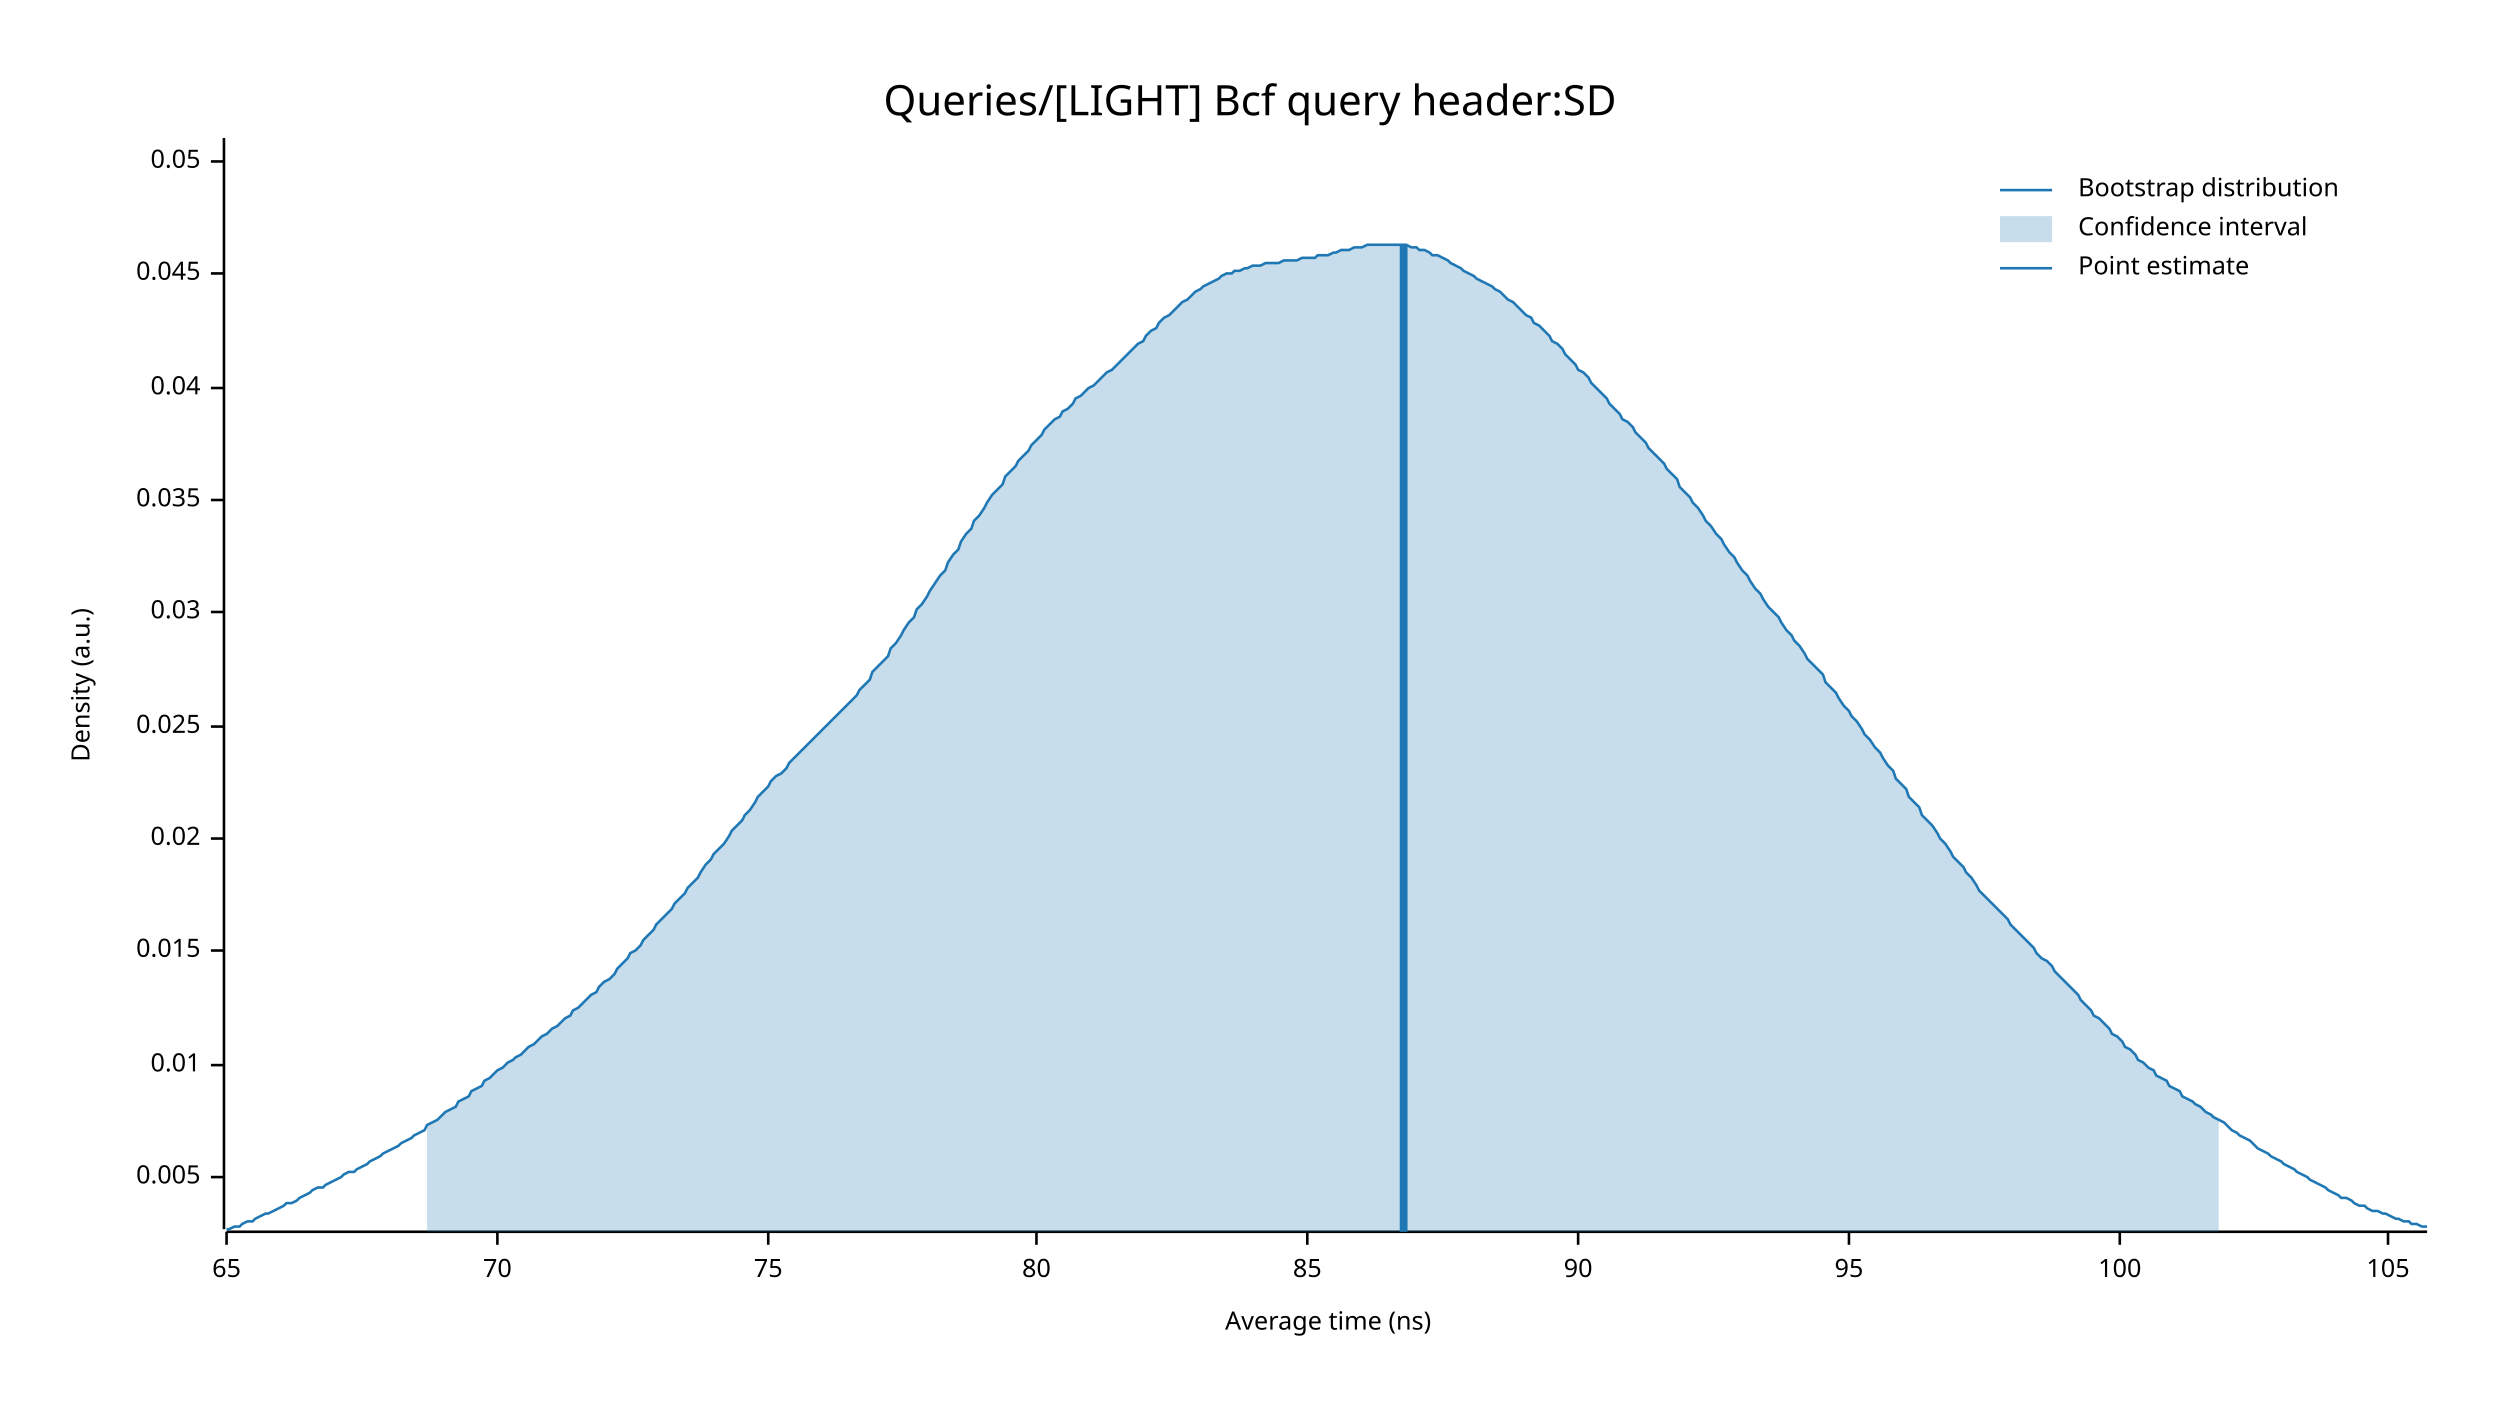
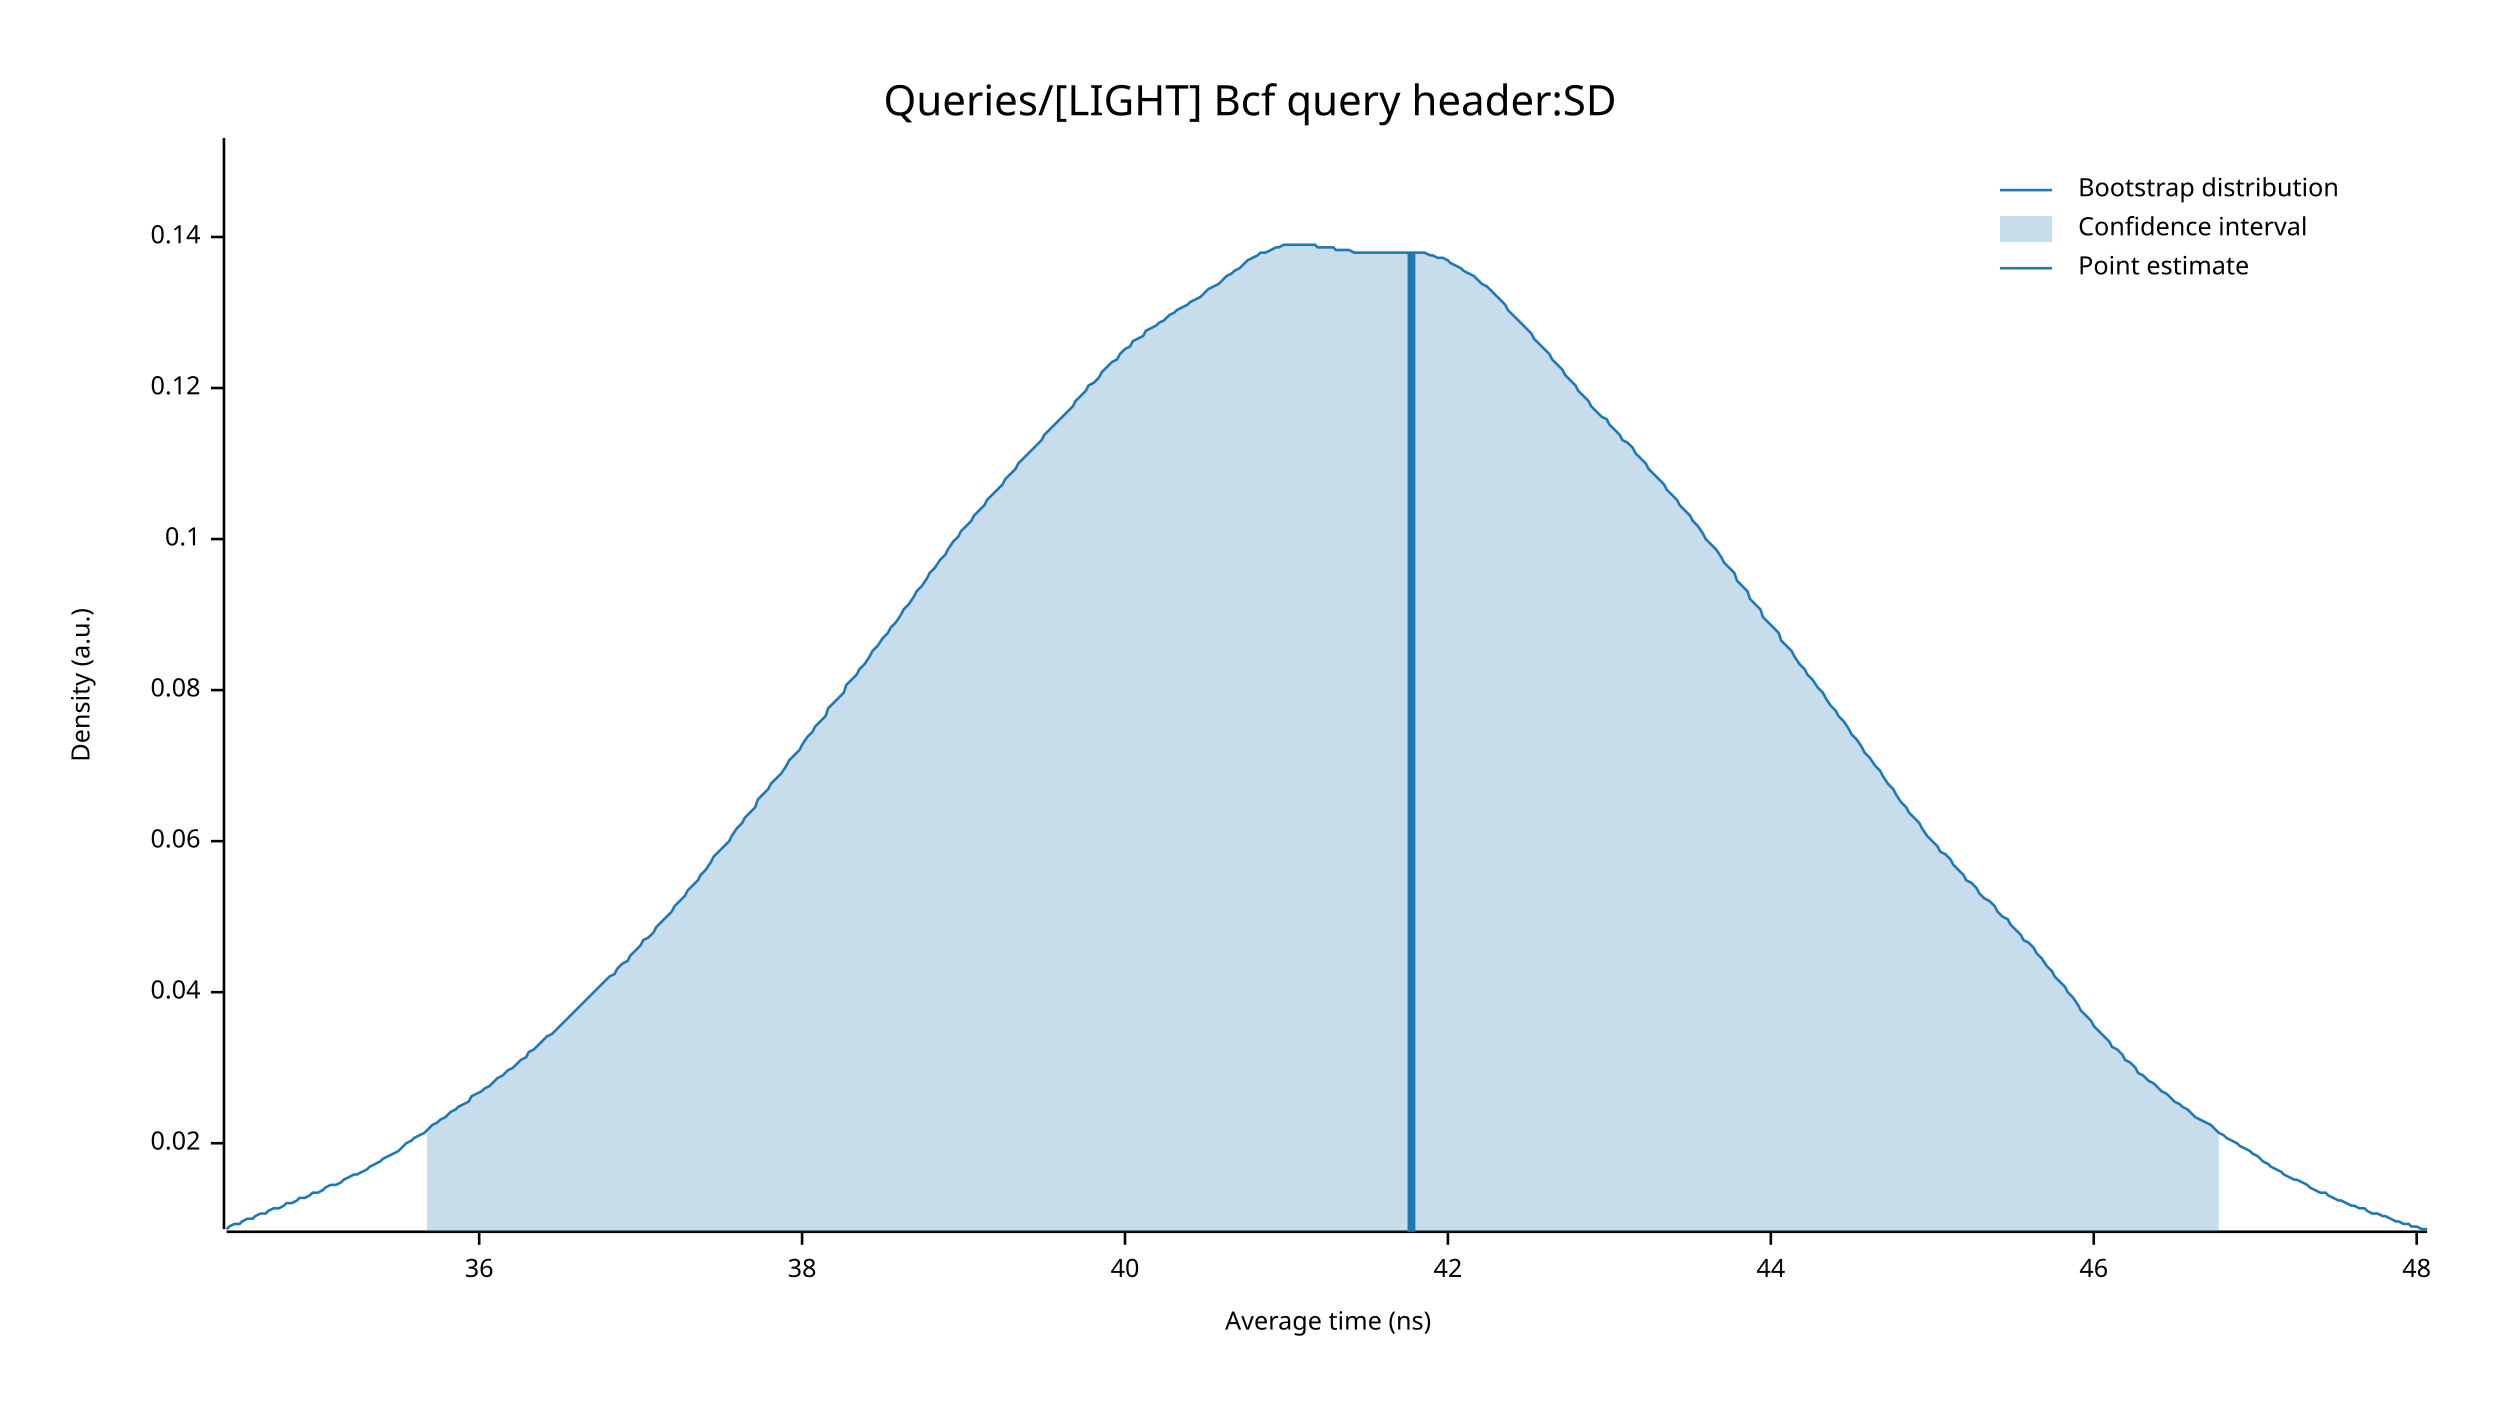
<svg xmlns="http://www.w3.org/2000/svg" width="960" height="540" viewBox="0 0 960 540">
  <text x="480" y="32" dy="0.76em" text-anchor="middle" font-family="sans-serif" font-size="16.129" opacity="1" fill="#000000">
Queries/[LIGHT] Bcf query header:SD
</text>
  <text x="27" y="263" dy="0.76em" text-anchor="middle" font-family="sans-serif" font-size="9.677" opacity="1" fill="#000000" transform="rotate(270, 27, 263)">
Density (a.u.)
</text>
  <text x="510" y="513" dy="-0.5ex" text-anchor="middle" font-family="sans-serif" font-size="9.677" opacity="1" fill="#000000">
Average time (ns)
</text>
  <polyline fill="none" opacity="1" stroke="#000000" stroke-width="1" points="86,53 86,472 " />
-   <text x="77" y="452" dy="0.5ex" text-anchor="end" font-family="sans-serif" font-size="9.677" opacity="1" fill="#000000">
- 0.005
- </text>
-   <polyline fill="none" opacity="1" stroke="#000000" stroke-width="1" points="81,452 86,452 " />
-   <text x="77" y="409" dy="0.5ex" text-anchor="end" font-family="sans-serif" font-size="9.677" opacity="1" fill="#000000">
- 0.01
- </text>
-   <polyline fill="none" opacity="1" stroke="#000000" stroke-width="1" points="81,409 86,409 " />
-   <text x="77" y="365" dy="0.5ex" text-anchor="end" font-family="sans-serif" font-size="9.677" opacity="1" fill="#000000">
- 0.015
- </text>
-   <polyline fill="none" opacity="1" stroke="#000000" stroke-width="1" points="81,365 86,365 " />
-   <text x="77" y="322" dy="0.5ex" text-anchor="end" font-family="sans-serif" font-size="9.677" opacity="1" fill="#000000">
+   <text x="77" y="439" dy="0.5ex" text-anchor="end" font-family="sans-serif" font-size="9.677" opacity="1" fill="#000000">
0.02
</text>
-   <polyline fill="none" opacity="1" stroke="#000000" stroke-width="1" points="81,322 86,322 " />
-   <text x="77" y="279" dy="0.5ex" text-anchor="end" font-family="sans-serif" font-size="9.677" opacity="1" fill="#000000">
- 0.025
- </text>
-   <polyline fill="none" opacity="1" stroke="#000000" stroke-width="1" points="81,279 86,279 " />
-   <text x="77" y="235" dy="0.5ex" text-anchor="end" font-family="sans-serif" font-size="9.677" opacity="1" fill="#000000">
- 0.03
- </text>
-   <polyline fill="none" opacity="1" stroke="#000000" stroke-width="1" points="81,235 86,235 " />
-   <text x="77" y="192" dy="0.5ex" text-anchor="end" font-family="sans-serif" font-size="9.677" opacity="1" fill="#000000">
- 0.035
- </text>
-   <polyline fill="none" opacity="1" stroke="#000000" stroke-width="1" points="81,192 86,192 " />
-   <text x="77" y="149" dy="0.5ex" text-anchor="end" font-family="sans-serif" font-size="9.677" opacity="1" fill="#000000">
+   <polyline fill="none" opacity="1" stroke="#000000" stroke-width="1" points="81,439 86,439 " />
+   <text x="77" y="381" dy="0.5ex" text-anchor="end" font-family="sans-serif" font-size="9.677" opacity="1" fill="#000000">
0.04
</text>
+   <polyline fill="none" opacity="1" stroke="#000000" stroke-width="1" points="81,381 86,381 " />
+   <text x="77" y="323" dy="0.5ex" text-anchor="end" font-family="sans-serif" font-size="9.677" opacity="1" fill="#000000">
+ 0.06
+ </text>
+   <polyline fill="none" opacity="1" stroke="#000000" stroke-width="1" points="81,323 86,323 " />
+   <text x="77" y="265" dy="0.5ex" text-anchor="end" font-family="sans-serif" font-size="9.677" opacity="1" fill="#000000">
+ 0.08
+ </text>
+   <polyline fill="none" opacity="1" stroke="#000000" stroke-width="1" points="81,265 86,265 " />
+   <text x="77" y="207" dy="0.5ex" text-anchor="end" font-family="sans-serif" font-size="9.677" opacity="1" fill="#000000">
+ 0.1
+ </text>
+   <polyline fill="none" opacity="1" stroke="#000000" stroke-width="1" points="81,207 86,207 " />
+   <text x="77" y="149" dy="0.5ex" text-anchor="end" font-family="sans-serif" font-size="9.677" opacity="1" fill="#000000">
+ 0.12
+ </text>
  <polyline fill="none" opacity="1" stroke="#000000" stroke-width="1" points="81,149 86,149 " />
-   <text x="77" y="105" dy="0.5ex" text-anchor="end" font-family="sans-serif" font-size="9.677" opacity="1" fill="#000000">
- 0.045
+   <text x="77" y="91" dy="0.5ex" text-anchor="end" font-family="sans-serif" font-size="9.677" opacity="1" fill="#000000">
+ 0.14
</text>
-   <polyline fill="none" opacity="1" stroke="#000000" stroke-width="1" points="81,105 86,105 " />
-   <text x="77" y="62" dy="0.5ex" text-anchor="end" font-family="sans-serif" font-size="9.677" opacity="1" fill="#000000">
- 0.05
+   <polyline fill="none" opacity="1" stroke="#000000" stroke-width="1" points="81,91 86,91 " />
+   <polyline fill="none" opacity="1" stroke="#000000" stroke-width="1" points="87,473 932,473 " />
+   <text x="184" y="483" dy="0.76em" text-anchor="middle" font-family="sans-serif" font-size="9.677" opacity="1" fill="#000000">
+ 36
</text>
-   <polyline fill="none" opacity="1" stroke="#000000" stroke-width="1" points="81,62 86,62 " />
-   <polyline fill="none" opacity="1" stroke="#000000" stroke-width="1" points="87,473 932,473 " />
-   <text x="87" y="483" dy="0.76em" text-anchor="middle" font-family="sans-serif" font-size="9.677" opacity="1" fill="#000000">
- 65
+   <polyline fill="none" opacity="1" stroke="#000000" stroke-width="1" points="184,473 184,478 " />
+   <text x="308" y="483" dy="0.76em" text-anchor="middle" font-family="sans-serif" font-size="9.677" opacity="1" fill="#000000">
+ 38
</text>
-   <polyline fill="none" opacity="1" stroke="#000000" stroke-width="1" points="87,473 87,478 " />
-   <text x="191" y="483" dy="0.76em" text-anchor="middle" font-family="sans-serif" font-size="9.677" opacity="1" fill="#000000">
- 70
+   <polyline fill="none" opacity="1" stroke="#000000" stroke-width="1" points="308,473 308,478 " />
+   <text x="432" y="483" dy="0.76em" text-anchor="middle" font-family="sans-serif" font-size="9.677" opacity="1" fill="#000000">
+ 40
</text>
-   <polyline fill="none" opacity="1" stroke="#000000" stroke-width="1" points="191,473 191,478 " />
-   <text x="295" y="483" dy="0.76em" text-anchor="middle" font-family="sans-serif" font-size="9.677" opacity="1" fill="#000000">
- 75
+   <polyline fill="none" opacity="1" stroke="#000000" stroke-width="1" points="432,473 432,478 " />
+   <text x="556" y="483" dy="0.76em" text-anchor="middle" font-family="sans-serif" font-size="9.677" opacity="1" fill="#000000">
+ 42
</text>
-   <polyline fill="none" opacity="1" stroke="#000000" stroke-width="1" points="295,473 295,478 " />
-   <text x="398" y="483" dy="0.76em" text-anchor="middle" font-family="sans-serif" font-size="9.677" opacity="1" fill="#000000">
- 80
+   <polyline fill="none" opacity="1" stroke="#000000" stroke-width="1" points="556,473 556,478 " />
+   <text x="680" y="483" dy="0.76em" text-anchor="middle" font-family="sans-serif" font-size="9.677" opacity="1" fill="#000000">
+ 44
</text>
-   <polyline fill="none" opacity="1" stroke="#000000" stroke-width="1" points="398,473 398,478 " />
-   <text x="502" y="483" dy="0.76em" text-anchor="middle" font-family="sans-serif" font-size="9.677" opacity="1" fill="#000000">
- 85
+   <polyline fill="none" opacity="1" stroke="#000000" stroke-width="1" points="680,473 680,478 " />
+   <text x="804" y="483" dy="0.76em" text-anchor="middle" font-family="sans-serif" font-size="9.677" opacity="1" fill="#000000">
+ 46
</text>
-   <polyline fill="none" opacity="1" stroke="#000000" stroke-width="1" points="502,473 502,478 " />
-   <text x="606" y="483" dy="0.76em" text-anchor="middle" font-family="sans-serif" font-size="9.677" opacity="1" fill="#000000">
- 90
+   <polyline fill="none" opacity="1" stroke="#000000" stroke-width="1" points="804,473 804,478 " />
+   <text x="928" y="483" dy="0.76em" text-anchor="middle" font-family="sans-serif" font-size="9.677" opacity="1" fill="#000000">
+ 48
</text>
-   <polyline fill="none" opacity="1" stroke="#000000" stroke-width="1" points="606,473 606,478 " />
-   <text x="710" y="483" dy="0.76em" text-anchor="middle" font-family="sans-serif" font-size="9.677" opacity="1" fill="#000000">
- 95
- </text>
-   <polyline fill="none" opacity="1" stroke="#000000" stroke-width="1" points="710,473 710,478 " />
-   <text x="814" y="483" dy="0.76em" text-anchor="middle" font-family="sans-serif" font-size="9.677" opacity="1" fill="#000000">
- 100
- </text>
-   <polyline fill="none" opacity="1" stroke="#000000" stroke-width="1" points="814,473 814,478 " />
-   <text x="917" y="483" dy="0.76em" text-anchor="middle" font-family="sans-serif" font-size="9.677" opacity="1" fill="#000000">
- 105
- </text>
-   <polyline fill="none" opacity="1" stroke="#000000" stroke-width="1" points="917,473 917,478 " />
-   <polyline fill="none" opacity="1" stroke="#1F78B4" stroke-width="1" points="87,472 88,472 90,471 92,471 93,470 95,469 97,469 98,468 100,467 102,466 103,466 105,465 107,464 109,463 110,462 112,462 114,461 115,460 117,459 119,458 120,457 122,456 124,456 125,455 127,454 129,453 131,452 132,451 134,450 136,450 137,449 139,448 141,447 142,446 144,445 146,444 147,443 149,442 151,441 153,440 154,439 156,438 158,437 159,436 161,435 163,434 164,432 166,431 168,430 169,429 171,427 173,426 175,425 176,423 178,422 180,421 181,419 183,418 185,417 186,415 188,414 190,412 191,411 193,410 195,408 197,407 198,406 200,405 202,403 203,402 205,401 207,399 208,398 210,397 212,395 214,394 215,393 217,391 219,390 220,388 222,387 224,385 225,384 227,382 229,381 230,379 232,377 234,376 236,374 237,372 239,370 241,368 242,366 244,365 246,363 247,361 249,359 251,357 252,355 254,353 256,351 258,349 259,347 261,345 263,343 264,341 266,339 268,337 269,335 271,332 273,330 274,328 276,326 278,324 280,321 281,319 283,317 285,315 286,313 288,311 290,308 291,306 293,304 295,302 296,300 298,298 300,297 302,295 303,293 305,291 307,289 308,288 310,286 312,284 313,283 315,281 317,279 318,278 320,276 322,274 324,272 325,271 327,269 329,267 330,265 332,263 334,261 335,258 337,256 339,254 341,252 342,249 344,247 346,244 347,242 349,239 351,237 352,234 354,232 356,229 357,227 359,224 361,221 363,219 364,216 366,213 368,211 369,208 371,205 373,203 374,200 376,198 378,195 379,193 381,190 383,188 385,186 386,183 388,181 390,179 391,177 393,175 395,173 396,171 398,169 400,167 401,165 403,163 405,161 407,160 408,158 410,157 412,155 413,153 415,152 417,150 418,149 420,148 422,146 423,145 425,143 427,142 429,140 430,139 432,137 434,135 435,134 437,132 439,131 440,129 442,127 444,126 445,124 447,122 449,121 451,119 452,118 454,116 456,115 457,114 459,112 461,111 462,110 464,109 466,108 468,107 469,106 471,105 473,105 474,104 476,104 478,103 479,103 481,102 483,102 484,102 486,101 488,101 490,101 491,101 493,100 495,100 496,100 498,100 500,99 501,99 503,99 505,99 506,98 508,98 510,98 512,97 513,97 515,96 517,96 518,96 520,95 522,95 523,95 525,94 527,94 528,94 530,94 532,94 534,94 535,94 537,94 539,94 540,94 542,95 544,95 545,96 547,96 549,97 550,98 552,98 554,99 556,100 557,101 559,102 561,103 562,104 564,105 566,106 567,107 569,108 571,109 573,110 574,111 576,112 578,114 579,115 581,116 583,118 584,119 586,121 588,122 589,124 591,125 593,127 595,129 596,131 598,132 600,134 601,136 603,138 605,140 606,142 608,143 610,145 611,147 613,149 615,151 617,153 618,155 620,157 622,159 623,161 625,162 627,164 628,166 630,168 632,170 633,172 635,174 637,176 639,178 640,180 642,182 644,184 645,187 647,189 649,191 650,193 652,195 654,198 655,200 657,202 659,205 661,207 662,209 664,212 666,214 667,216 669,219 671,221 672,223 674,226 676,228 677,230 679,233 681,235 683,237 684,239 686,242 688,244 689,246 691,248 693,251 694,253 696,255 698,257 700,259 701,262 703,264 705,266 706,268 708,271 710,273 711,275 713,277 715,280 716,282 718,284 720,287 722,289 723,291 725,294 727,296 728,299 730,301 732,303 733,306 735,308 737,310 738,313 740,315 742,317 744,320 745,322 747,324 749,327 750,329 752,331 754,333 755,335 757,337 759,340 760,342 762,344 764,346 766,348 767,349 769,351 771,353 772,355 774,357 776,359 777,360 779,362 781,364 782,366 784,368 786,369 788,371 789,373 791,375 793,377 794,378 796,380 798,382 799,384 801,386 803,388 804,390 806,391 808,393 810,395 811,397 813,398 815,400 816,402 818,403 820,405 821,407 823,408 825,410 827,411 828,413 830,414 832,415 833,417 835,418 837,419 838,421 840,422 842,423 843,424 845,425 847,427 849,428 850,429 852,430 854,431 855,432 857,434 859,435 860,436 862,437 864,438 865,439 867,441 869,442 871,443 872,444 874,445 876,446 877,447 879,448 881,449 882,450 884,451 886,452 887,453 889,454 891,455 893,456 894,457 896,458 898,459 899,460 901,460 903,461 904,462 906,463 908,463 909,464 911,465 913,465 915,466 916,466 918,467 920,468 921,468 923,469 925,469 926,470 928,470 930,471 932,471 " />
-   <polygon opacity="0.25" fill="#1F78B4" points="164,432 166,431 168,430 169,429 171,427 173,426 175,425 176,423 178,422 180,421 181,419 183,418 185,417 186,415 188,414 190,412 191,411 193,410 195,408 197,407 198,406 200,405 202,403 203,402 205,401 207,399 208,398 210,397 212,395 214,394 215,393 217,391 219,390 220,388 222,387 224,385 225,384 227,382 229,381 230,379 232,377 234,376 236,374 237,372 239,370 241,368 242,366 244,365 246,363 247,361 249,359 251,357 252,355 254,353 256,351 258,349 259,347 261,345 263,343 264,341 266,339 268,337 269,335 271,332 273,330 274,328 276,326 278,324 280,321 281,319 283,317 285,315 286,313 288,311 290,308 291,306 293,304 295,302 296,300 298,298 300,297 302,295 303,293 305,291 307,289 308,288 310,286 312,284 313,283 315,281 317,279 318,278 320,276 322,274 324,272 325,271 327,269 329,267 330,265 332,263 334,261 335,258 337,256 339,254 341,252 342,249 344,247 346,244 347,242 349,239 351,237 352,234 354,232 356,229 357,227 359,224 361,221 363,219 364,216 366,213 368,211 369,208 371,205 373,203 374,200 376,198 378,195 379,193 381,190 383,188 385,186 386,183 388,181 390,179 391,177 393,175 395,173 396,171 398,169 400,167 401,165 403,163 405,161 407,160 408,158 410,157 412,155 413,153 415,152 417,150 418,149 420,148 422,146 423,145 425,143 427,142 429,140 430,139 432,137 434,135 435,134 437,132 439,131 440,129 442,127 444,126 445,124 447,122 449,121 451,119 452,118 454,116 456,115 457,114 459,112 461,111 462,110 464,109 466,108 468,107 469,106 471,105 473,105 474,104 476,104 478,103 479,103 481,102 483,102 484,102 486,101 488,101 490,101 491,101 493,100 495,100 496,100 498,100 500,99 501,99 503,99 505,99 506,98 508,98 510,98 512,97 513,97 515,96 517,96 518,96 520,95 522,95 523,95 525,94 527,94 528,94 530,94 532,94 534,94 535,94 537,94 539,94 540,94 542,95 544,95 545,96 547,96 549,97 550,98 552,98 554,99 556,100 557,101 559,102 561,103 562,104 564,105 566,106 567,107 569,108 571,109 573,110 574,111 576,112 578,114 579,115 581,116 583,118 584,119 586,121 588,122 589,124 591,125 593,127 595,129 596,131 598,132 600,134 601,136 603,138 605,140 606,142 608,143 610,145 611,147 613,149 615,151 617,153 618,155 620,157 622,159 623,161 625,162 627,164 628,166 630,168 632,170 633,172 635,174 637,176 639,178 640,180 642,182 644,184 645,187 647,189 649,191 650,193 652,195 654,198 655,200 657,202 659,205 661,207 662,209 664,212 666,214 667,216 669,219 671,221 672,223 674,226 676,228 677,230 679,233 681,235 683,237 684,239 686,242 688,244 689,246 691,248 693,251 694,253 696,255 698,257 700,259 701,262 703,264 705,266 706,268 708,271 710,273 711,275 713,277 715,280 716,282 718,284 720,287 722,289 723,291 725,294 727,296 728,299 730,301 732,303 733,306 735,308 737,310 738,313 740,315 742,317 744,320 745,322 747,324 749,327 750,329 752,331 754,333 755,335 757,337 759,340 760,342 762,344 764,346 766,348 767,349 769,351 771,353 772,355 774,357 776,359 777,360 779,362 781,364 782,366 784,368 786,369 788,371 789,373 791,375 793,377 794,378 796,380 798,382 799,384 801,386 803,388 804,390 806,391 808,393 810,395 811,397 813,398 815,400 816,402 818,403 820,405 821,407 823,408 825,410 827,411 828,413 830,414 832,415 833,417 835,418 837,419 838,421 840,422 842,423 843,424 845,425 847,427 849,428 850,429 852,430 852,473 164,473 " />
-   <polyline fill="none" opacity="1" stroke="#1F78B4" stroke-width="3" points="539,473 539,94 " />
+   <polyline fill="none" opacity="1" stroke="#000000" stroke-width="1" points="928,473 928,478 " />
+   <polyline fill="none" opacity="1" stroke="#1F78B4" stroke-width="1" points="87,472 88,471 90,470 92,470 93,469 95,468 97,468 98,467 100,466 102,466 103,465 105,464 107,464 109,463 110,462 112,462 114,461 115,460 117,460 119,459 120,458 122,458 124,457 125,456 127,455 129,455 131,454 132,453 134,452 136,451 137,451 139,450 141,449 142,448 144,447 146,446 147,445 149,444 151,443 153,442 154,441 156,439 158,438 159,437 161,436 163,435 164,434 166,432 168,431 169,430 171,429 173,427 175,426 176,425 178,424 180,423 181,421 183,420 185,419 186,418 188,417 190,415 191,414 193,413 195,411 197,410 198,409 200,407 202,406 203,404 205,403 207,401 208,400 210,398 212,397 214,395 215,394 217,392 219,390 220,389 222,387 224,385 225,384 227,382 229,380 230,379 232,377 234,375 236,374 237,372 239,370 241,369 242,367 244,365 246,363 247,361 249,360 251,358 252,356 254,354 256,352 258,350 259,348 261,346 263,344 264,342 266,340 268,338 269,336 271,334 273,331 274,329 276,327 278,325 280,323 281,321 283,318 285,316 286,314 288,312 290,310 291,307 293,305 295,303 296,301 298,299 300,297 302,294 303,292 305,290 307,288 308,286 310,283 312,281 313,279 315,277 317,275 318,272 320,270 322,268 324,266 325,263 327,261 329,259 330,257 332,255 334,252 335,250 337,248 339,245 341,243 342,241 344,239 346,236 347,234 349,232 351,229 352,227 354,225 356,222 357,220 359,218 361,215 363,213 364,211 366,208 368,206 369,204 371,202 373,200 374,198 376,196 378,194 379,192 381,190 383,188 385,186 386,184 388,182 390,180 391,178 393,176 395,174 396,173 398,171 400,169 401,167 403,165 405,163 407,161 408,160 410,158 412,156 413,154 415,152 417,150 418,148 420,147 422,145 423,143 425,141 427,139 429,138 430,136 432,134 434,133 435,131 437,130 439,129 440,127 442,126 444,125 445,124 447,123 449,121 451,120 452,119 454,118 456,117 457,116 459,115 461,114 462,113 464,111 466,110 468,109 469,108 471,106 473,105 474,104 476,103 478,101 479,100 481,99 483,98 484,97 486,97 488,96 490,95 491,95 493,94 495,94 496,94 498,94 500,94 501,94 503,94 505,94 506,95 508,95 510,95 512,95 513,96 515,96 517,96 518,96 520,97 522,97 523,97 525,97 527,97 528,97 530,97 532,97 534,97 535,97 537,97 539,97 540,97 542,97 544,97 545,97 547,97 549,98 550,98 552,99 554,99 556,100 557,101 559,102 561,103 562,104 564,105 566,106 567,107 569,109 571,110 573,112 574,113 576,115 578,117 579,119 581,121 583,123 584,124 586,126 588,128 589,130 591,132 593,134 595,136 596,138 598,140 600,142 601,144 603,146 605,148 606,150 608,152 610,154 611,156 613,158 615,160 617,161 618,163 620,165 622,167 623,169 625,170 627,172 628,174 630,176 632,178 633,180 635,182 637,184 639,186 640,188 642,190 644,192 645,194 647,196 649,198 650,200 652,202 654,205 655,207 657,209 659,211 661,214 662,216 664,218 666,220 667,223 669,225 671,227 672,230 674,232 676,234 677,237 679,239 681,241 683,243 684,246 686,248 688,250 689,252 691,255 693,257 694,259 696,261 698,264 700,266 701,268 703,271 705,273 706,275 708,277 710,280 711,282 713,284 715,287 716,289 718,291 720,294 722,296 723,298 725,301 727,303 728,305 730,308 732,310 733,312 735,314 737,316 738,318 740,321 742,323 744,325 745,327 747,328 749,330 750,332 752,334 754,336 755,338 757,339 759,341 760,343 762,345 764,346 766,348 767,350 769,352 771,353 772,355 774,357 776,359 777,361 779,362 781,364 782,366 784,368 786,371 788,373 789,375 791,377 793,379 794,381 796,383 798,386 799,388 801,390 803,392 804,394 806,396 808,398 810,400 811,402 813,403 815,405 816,407 818,408 820,410 821,412 823,413 825,415 827,416 828,417 830,419 832,420 833,421 835,423 837,424 838,425 840,426 842,428 843,429 845,430 847,431 849,432 850,433 852,435 854,436 855,437 857,438 859,439 860,440 862,441 864,442 865,443 867,444 869,446 871,447 872,448 874,449 876,450 877,451 879,452 881,453 882,453 884,454 886,455 887,456 889,457 891,458 893,458 894,459 896,460 898,461 899,461 901,462 903,463 904,463 906,464 908,464 909,465 911,466 913,466 915,467 916,467 918,468 920,469 921,469 923,470 925,470 926,471 928,471 930,472 932,472 " />
+   <polygon opacity="0.25" fill="#1F78B4" points="164,434 166,432 168,431 169,430 171,429 173,427 175,426 176,425 178,424 180,423 181,421 183,420 185,419 186,418 188,417 190,415 191,414 193,413 195,411 197,410 198,409 200,407 202,406 203,404 205,403 207,401 208,400 210,398 212,397 214,395 215,394 217,392 219,390 220,389 222,387 224,385 225,384 227,382 229,380 230,379 232,377 234,375 236,374 237,372 239,370 241,369 242,367 244,365 246,363 247,361 249,360 251,358 252,356 254,354 256,352 258,350 259,348 261,346 263,344 264,342 266,340 268,338 269,336 271,334 273,331 274,329 276,327 278,325 280,323 281,321 283,318 285,316 286,314 288,312 290,310 291,307 293,305 295,303 296,301 298,299 300,297 302,294 303,292 305,290 307,288 308,286 310,283 312,281 313,279 315,277 317,275 318,272 320,270 322,268 324,266 325,263 327,261 329,259 330,257 332,255 334,252 335,250 337,248 339,245 341,243 342,241 344,239 346,236 347,234 349,232 351,229 352,227 354,225 356,222 357,220 359,218 361,215 363,213 364,211 366,208 368,206 369,204 371,202 373,200 374,198 376,196 378,194 379,192 381,190 383,188 385,186 386,184 388,182 390,180 391,178 393,176 395,174 396,173 398,171 400,169 401,167 403,165 405,163 407,161 408,160 410,158 412,156 413,154 415,152 417,150 418,148 420,147 422,145 423,143 425,141 427,139 429,138 430,136 432,134 434,133 435,131 437,130 439,129 440,127 442,126 444,125 445,124 447,123 449,121 451,120 452,119 454,118 456,117 457,116 459,115 461,114 462,113 464,111 466,110 468,109 469,108 471,106 473,105 474,104 476,103 478,101 479,100 481,99 483,98 484,97 486,97 488,96 490,95 491,95 493,94 495,94 496,94 498,94 500,94 501,94 503,94 505,94 506,95 508,95 510,95 512,95 513,96 515,96 517,96 518,96 520,97 522,97 523,97 525,97 527,97 528,97 530,97 532,97 534,97 535,97 537,97 539,97 540,97 542,97 544,97 545,97 547,97 549,98 550,98 552,99 554,99 556,100 557,101 559,102 561,103 562,104 564,105 566,106 567,107 569,109 571,110 573,112 574,113 576,115 578,117 579,119 581,121 583,123 584,124 586,126 588,128 589,130 591,132 593,134 595,136 596,138 598,140 600,142 601,144 603,146 605,148 606,150 608,152 610,154 611,156 613,158 615,160 617,161 618,163 620,165 622,167 623,169 625,170 627,172 628,174 630,176 632,178 633,180 635,182 637,184 639,186 640,188 642,190 644,192 645,194 647,196 649,198 650,200 652,202 654,205 655,207 657,209 659,211 661,214 662,216 664,218 666,220 667,223 669,225 671,227 672,230 674,232 676,234 677,237 679,239 681,241 683,243 684,246 686,248 688,250 689,252 691,255 693,257 694,259 696,261 698,264 700,266 701,268 703,271 705,273 706,275 708,277 710,280 711,282 713,284 715,287 716,289 718,291 720,294 722,296 723,298 725,301 727,303 728,305 730,308 732,310 733,312 735,314 737,316 738,318 740,321 742,323 744,325 745,327 747,328 749,330 750,332 752,334 754,336 755,338 757,339 759,341 760,343 762,345 764,346 766,348 767,350 769,352 771,353 772,355 774,357 776,359 777,361 779,362 781,364 782,366 784,368 786,371 788,373 789,375 791,377 793,379 794,381 796,383 798,386 799,388 801,390 803,392 804,394 806,396 808,398 810,400 811,402 813,403 815,405 816,407 818,408 820,410 821,412 823,413 825,415 827,416 828,417 830,419 832,420 833,421 835,423 837,424 838,425 840,426 842,428 843,429 845,430 847,431 849,432 850,433 852,435 852,473 164,473 " />
+   <polyline fill="none" opacity="1" stroke="#1F78B4" stroke-width="3" points="542,473 542,97 " />
  <text x="798" y="68" dy="0.76em" text-anchor="start" font-family="sans-serif" font-size="9.677" opacity="1" fill="#000000">
Bootstrap distribution
</text>
  <text x="798" y="83" dy="0.76em" text-anchor="start" font-family="sans-serif" font-size="9.677" opacity="1" fill="#000000">
Confidence interval
</text>
  <text x="798" y="98" dy="0.76em" text-anchor="start" font-family="sans-serif" font-size="9.677" opacity="1" fill="#000000">
Point estimate
</text>
  <polyline fill="none" opacity="1" stroke="#1F78B4" stroke-width="1" points="768,73 788,73 " />
  <rect x="768" y="83" width="20" height="10" opacity="0.25" fill="#1F78B4" stroke="none" />
  <polyline fill="none" opacity="1" stroke="#1F78B4" stroke-width="1" points="768,103 788,103 " />
</svg>
